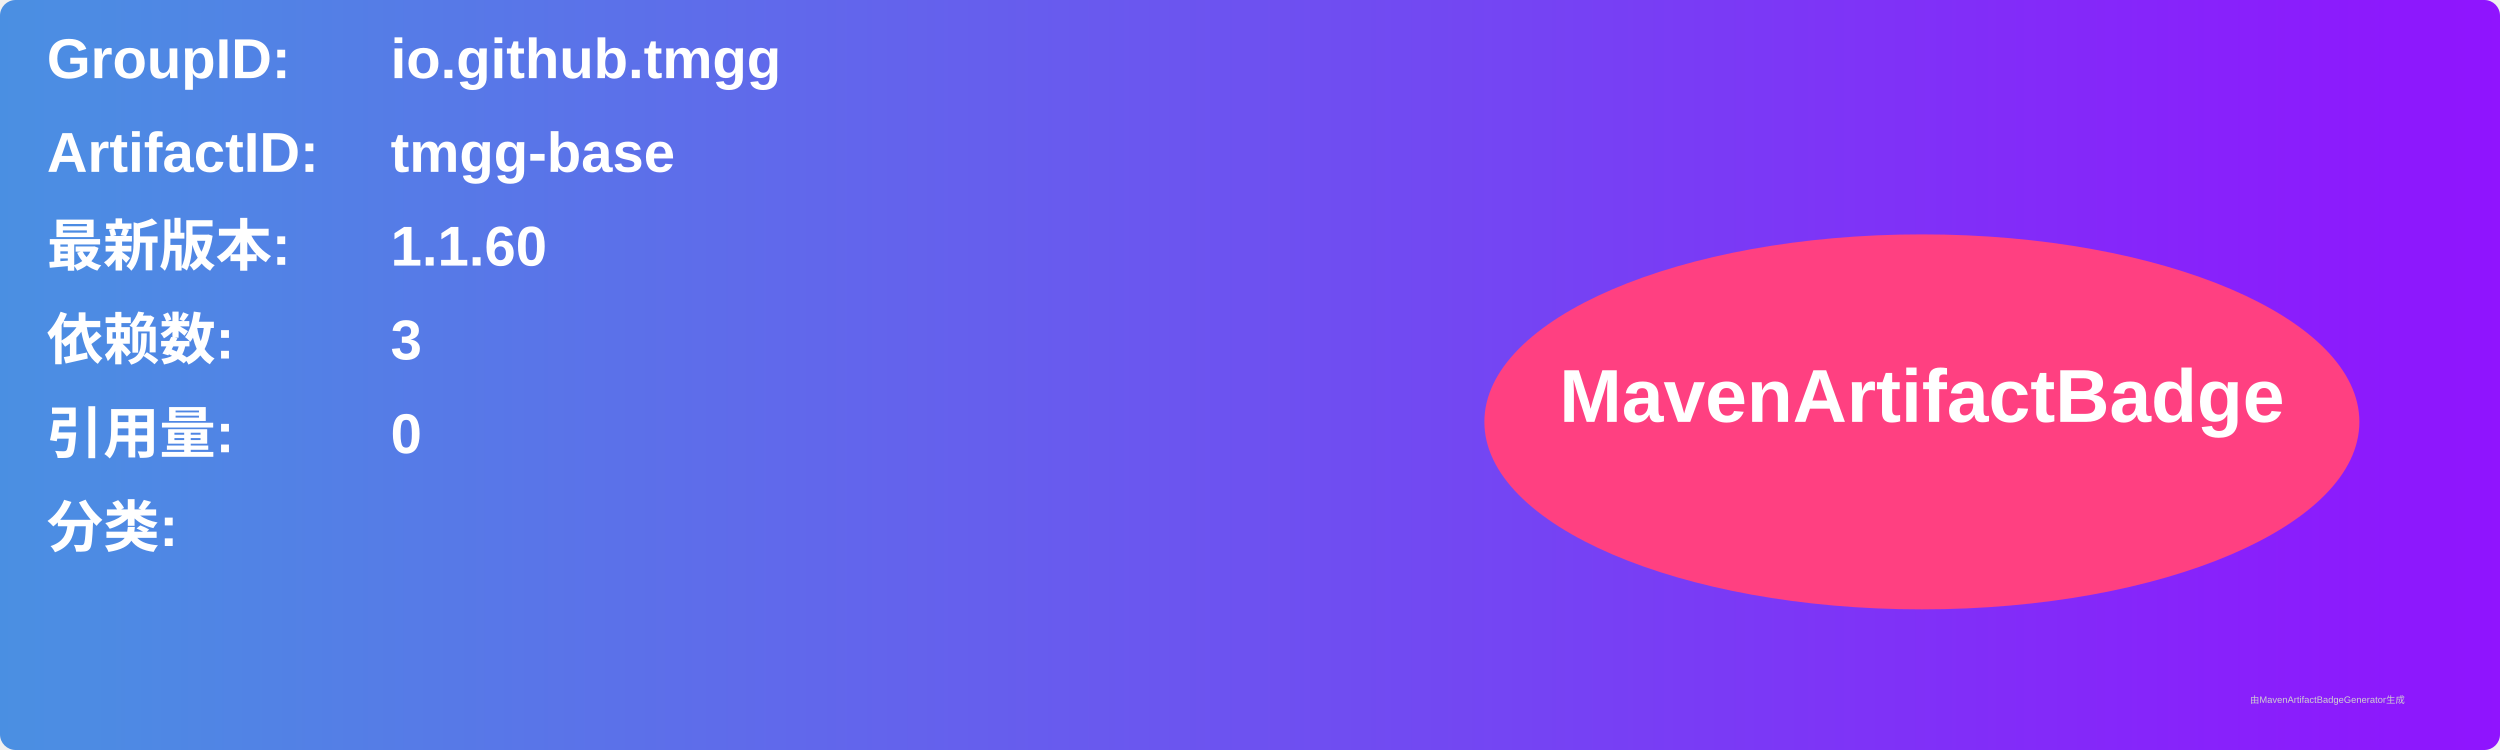
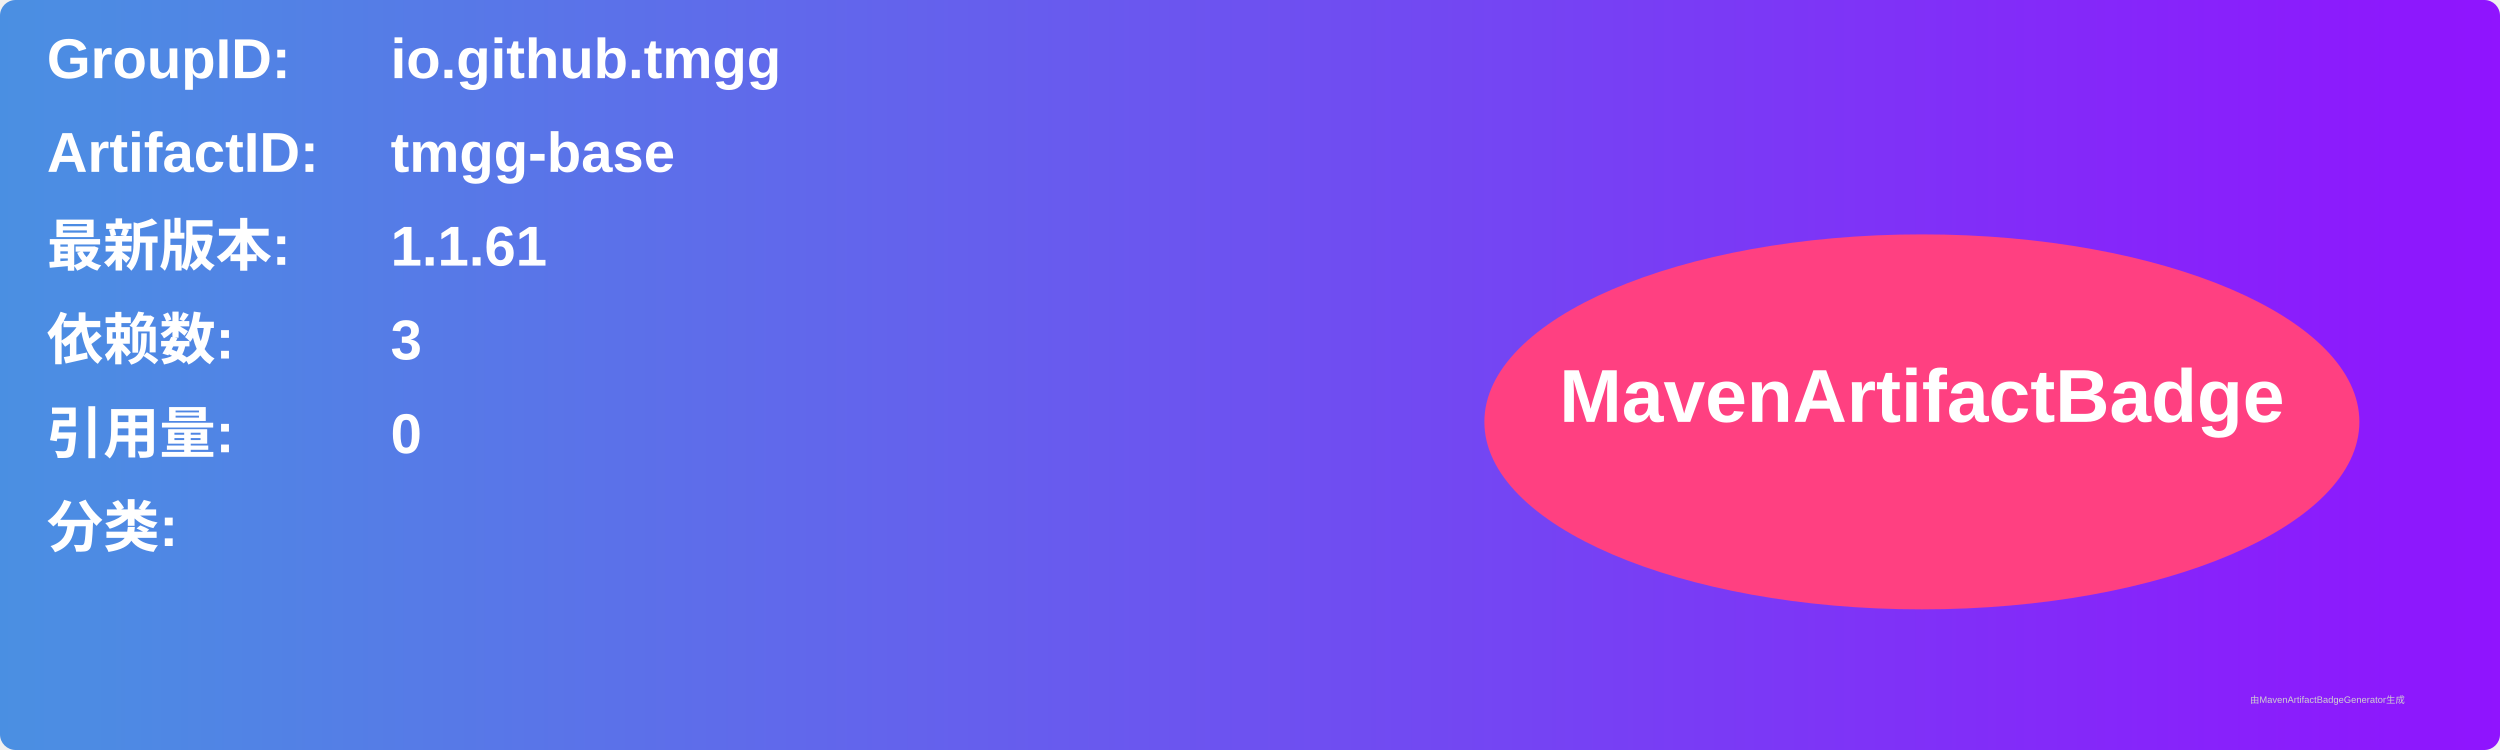
<svg xmlns="http://www.w3.org/2000/svg" width="800" height="240" viewBox="0 0 800 240">
  <linearGradient id="grad" x1="0%" y1="0%" x2="100%" y2="0%">
    <stop offset="0%" stop-color="#4a90e2" />
    <stop offset="100%" stop-color="#9013fe" />
  </linearGradient>
  <rect width="100%" height="100%" rx="5" ry="5" fill="url(#grad)" />
  <g transform="translate(15, 15)">
    <text x="0" y="10" font-family="Arial" font-size="18" fill="white" font-weight="bold" width="260">GroupID:</text>
    <text x="110" y="10" font-family="Arial" font-size="18" fill="white" font-weight="bold" width="460">io.github.tmgg</text>
    <text x="0" y="40" font-family="Arial" font-size="18" fill="white" font-weight="bold" width="260">ArtifactID:</text>
    <text x="110" y="40" font-family="Arial" font-size="18" fill="white" font-weight="bold" width="460">tmgg-base</text>
    <text x="0" y="70" font-family="Arial" font-size="18" fill="white" font-weight="bold">最新版本:</text>
    <text x="110" y="70" font-family="Arial" font-size="18" fill="white" font-weight="bold">
-       <tspan font-weight="bold">1.1.60</tspan>
+       <tspan font-weight="bold">1.1.61</tspan>
    </text>
    <text x="0" y="100" font-family="Arial" font-size="18" fill="white" font-weight="bold">依赖数: </text>
    <text x="110" y="100" font-family="Arial" font-size="18" fill="white">
      <tspan font-weight="bold">3</tspan>
    </text>
    <text x="0" y="130" font-family="Arial" font-size="18" fill="white" font-weight="bold">引用量: </text>
    <text x="110" y="130" font-family="Arial" font-size="18" fill="white">
      <tspan font-weight="bold">0</tspan>
    </text>
    <text x="0" y="160" font-family="Arial" font-size="18" fill="white" font-weight="bold">分类:</text>
    <text x="10" y="190" font-family="Arial" font-size="10" fill="white">
      <tspan font-weight="bold" />
    </text>
    <ellipse cx="600" cy="120" rx="140" ry="60" fill="#ff4081" />
    <text x="600" y="120" text-anchor="middle" font-family="Arial" font-size="24" fill="white" font-weight="bold">MavenArtifactBadge</text>
  </g>
  <text x="720" y="225" font-family="Arial" font-size="3" fill="#d0d0d0">由MavenArtifactBadgeGenerator生成</text>
</svg>
